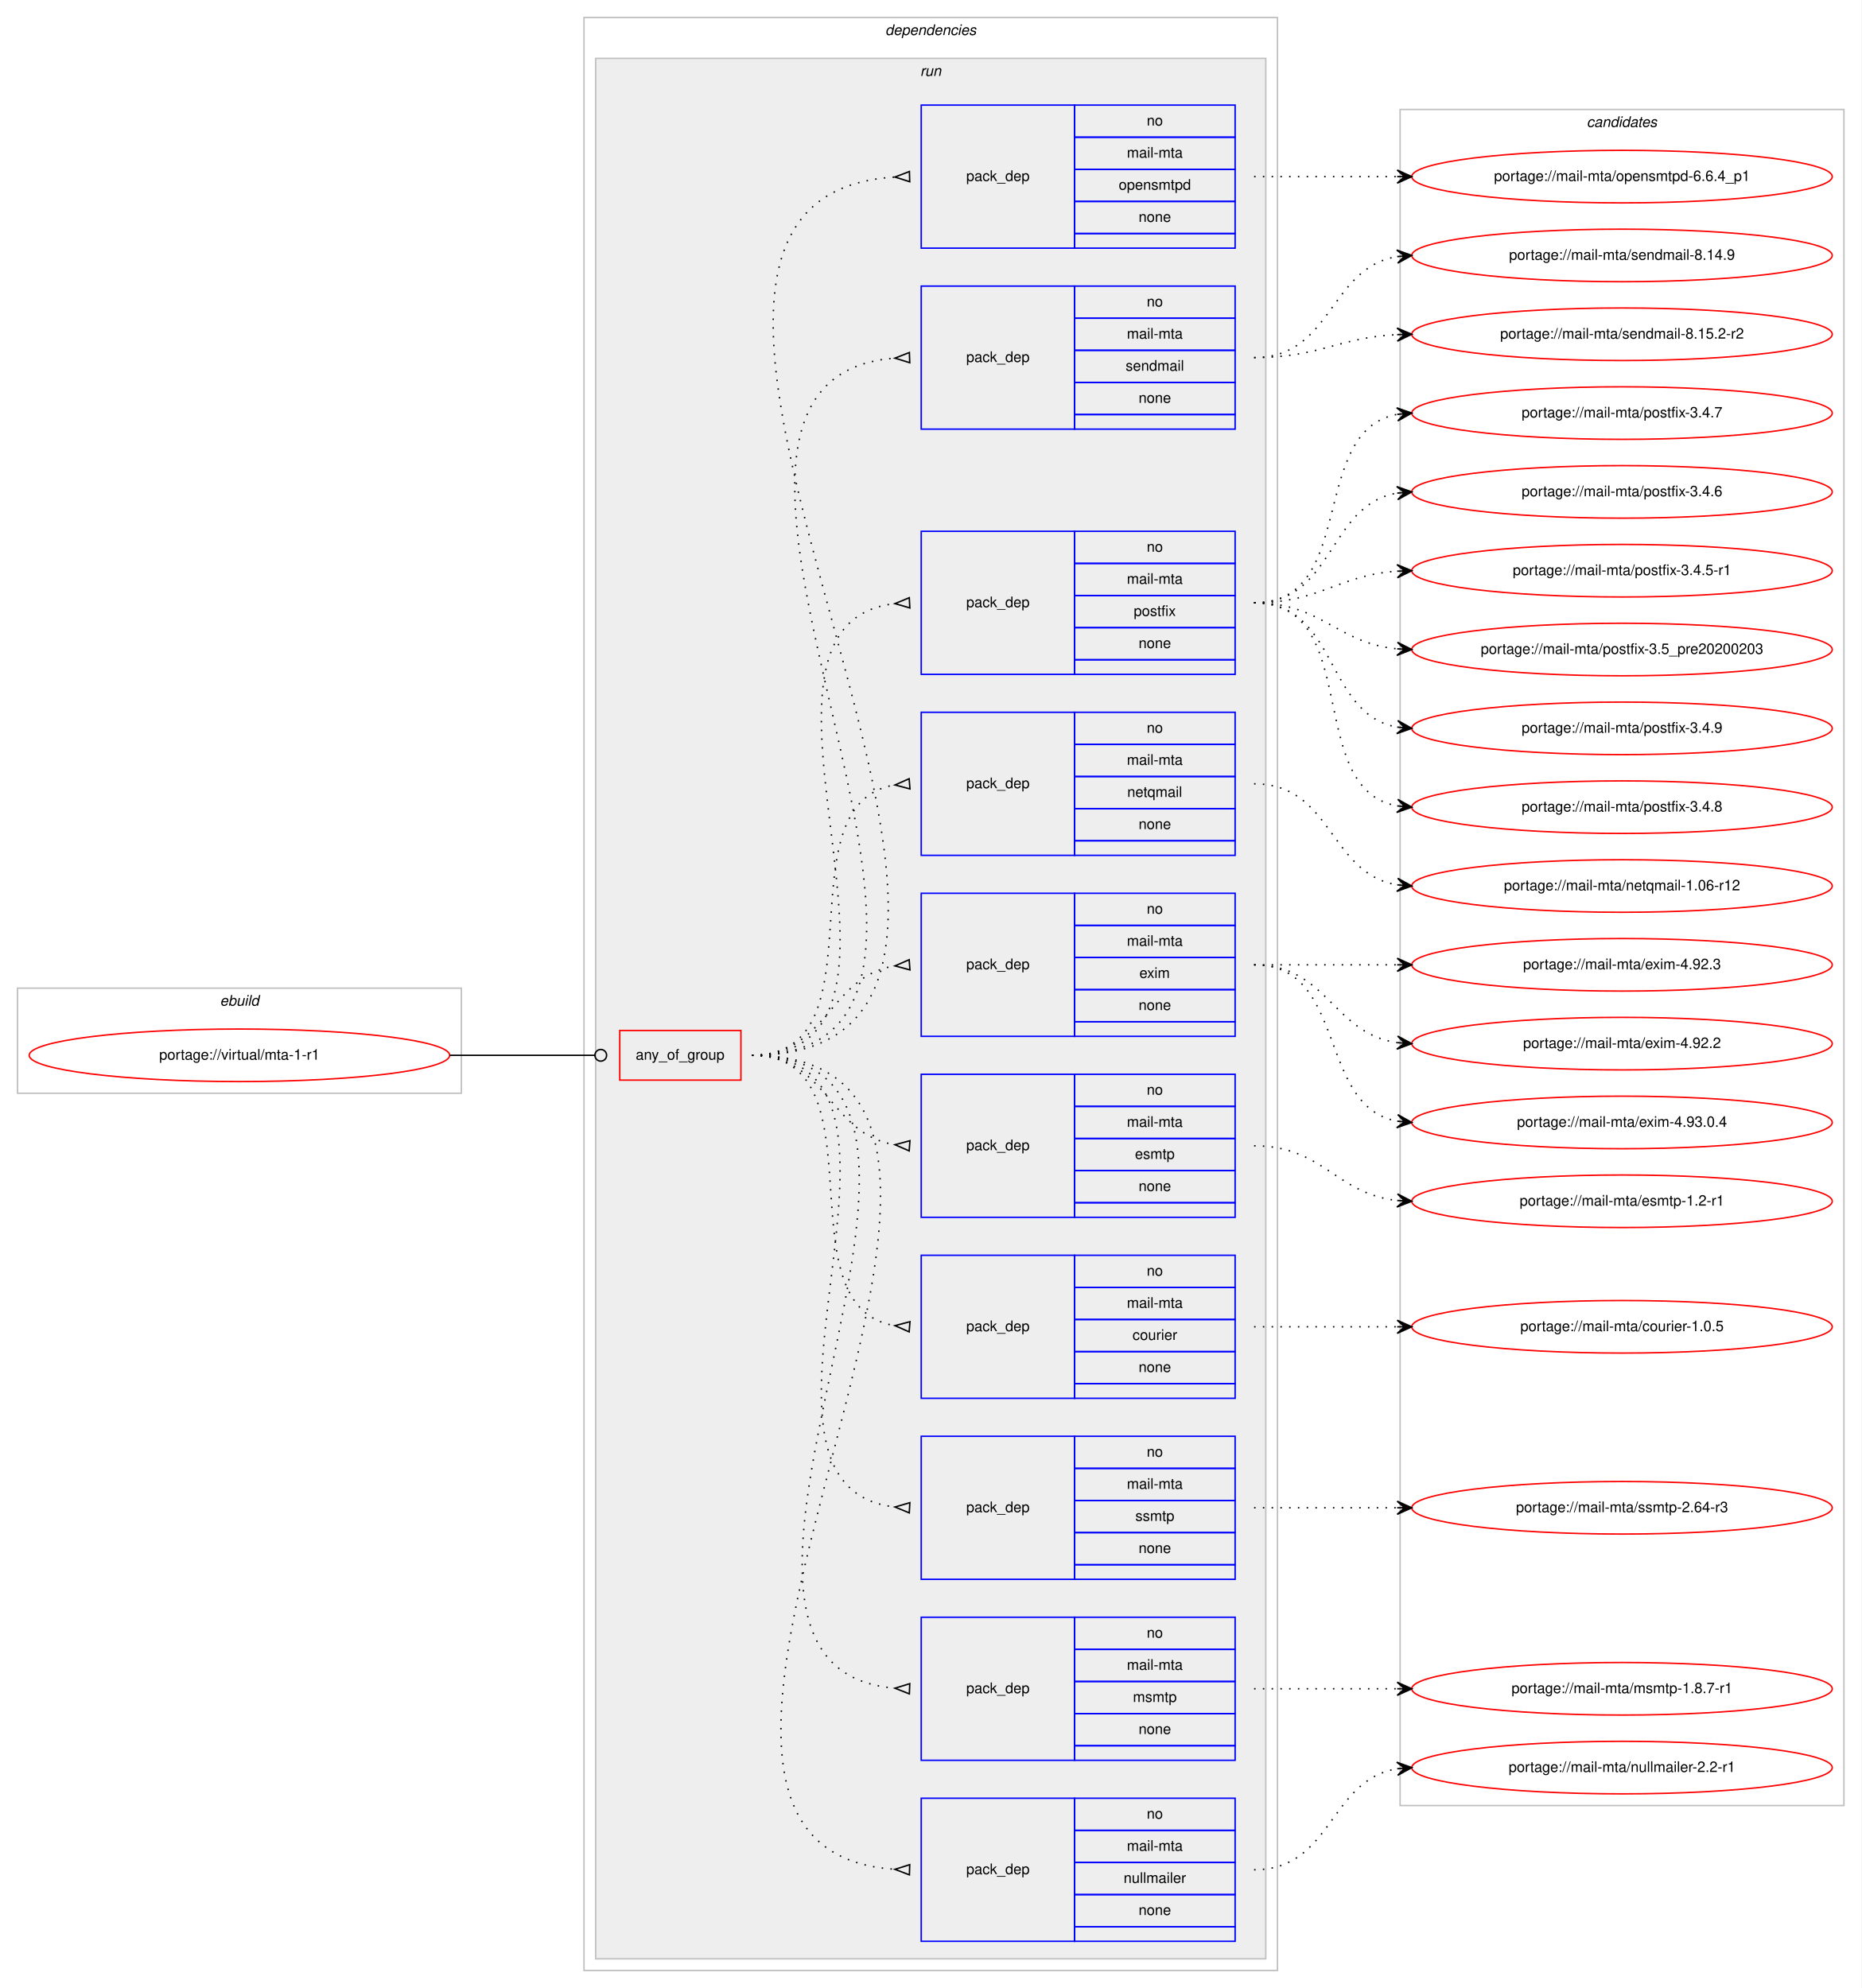
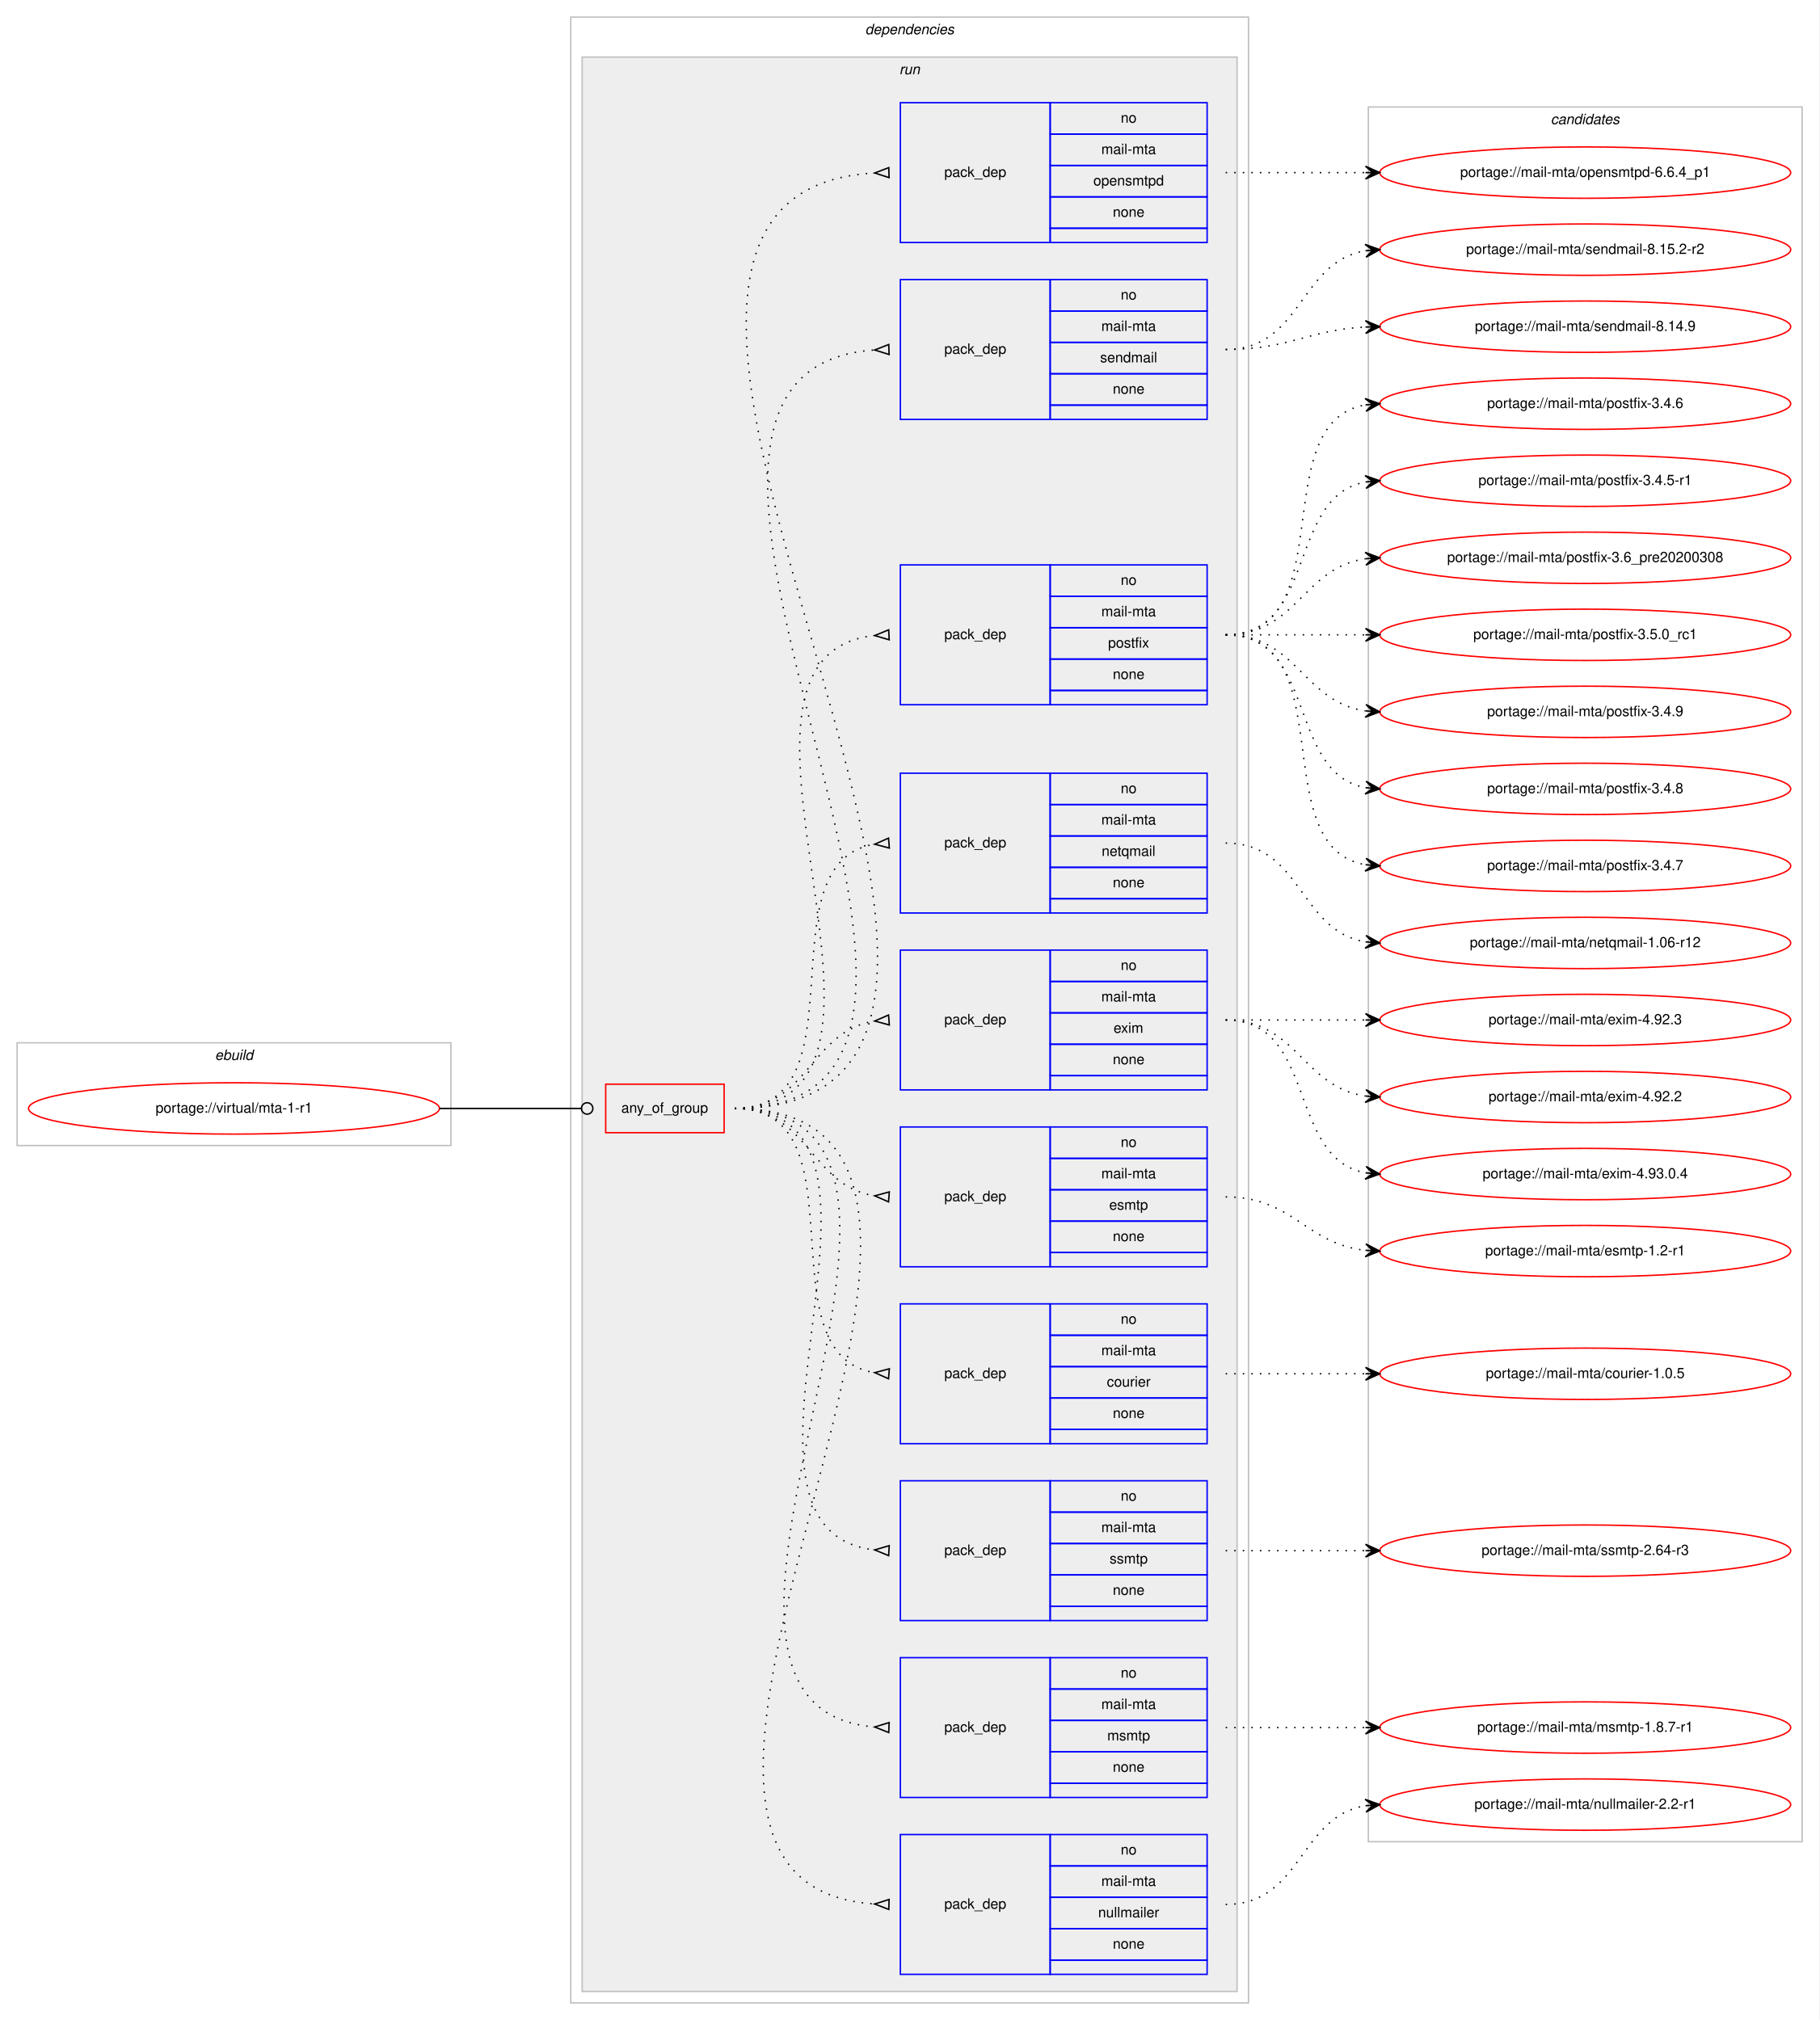
- <svg xmlns="http://www.w3.org/2000/svg" xmlns:xlink="http://www.w3.org/1999/xlink" width="1275pt" height="1362pt" viewBox="0.00 0.00 1275.00 1362.00">
-   <g id="graph0" class="graph" transform="scale(1 1) rotate(0) translate(4 1358)">
-     <polygon fill="#ffffff" stroke="transparent" points="-4,4 -4,-1358 1271,-1358 1271,4 -4,4" />
+ <svg xmlns="http://www.w3.org/2000/svg" xmlns:xlink="http://www.w3.org/1999/xlink" width="1275pt" height="1416pt" viewBox="0.00 0.00 1275.00 1416.00">
+   <g id="graph0" class="graph" transform="scale(1 1) rotate(0) translate(4 1412)">
+     <polygon fill="#ffffff" stroke="transparent" points="-4,4 -4,-1412 1271,-1412 1271,4 -4,4" />
    <g id="clust1" class="cluster">
      <polygon fill="none" stroke="#c0c0c0" points="8,-609 8,-681 312,-681 312,-609 8,-609" />
      <text text-anchor="start" x="146.663" y="-669" font-family="Helvetica,sans-Serif" font-style="italic" font-size="10.00" fill="#000000">ebuild</text>
    </g>
    <g id="clust2" class="cluster">
-       <polygon fill="none" stroke="#c0c0c0" points="396,-8 396,-1346 871,-1346 871,-8 396,-8" />
-       <text text-anchor="start" x="602.375" y="-1334" font-family="Helvetica,sans-Serif" font-style="italic" font-size="10.00" fill="#000000">dependencies</text>
+       <polygon fill="none" stroke="#c0c0c0" points="396,-8 396,-1400 871,-1400 871,-8 396,-8" />
+       <text text-anchor="start" x="602.375" y="-1388" font-family="Helvetica,sans-Serif" font-style="italic" font-size="10.00" fill="#000000">dependencies</text>
    </g>
    <g id="clust5" class="cluster">
-       <polygon fill="#eeeeee" stroke="#c0c0c0" points="404,-16 404,-1318 863,-1318 863,-16 404,-16" />
-       <text text-anchor="start" x="626.277" y="-1306" font-family="Helvetica,sans-Serif" font-style="italic" font-size="10.00" fill="#000000">run</text>
+       <polygon fill="#eeeeee" stroke="#c0c0c0" points="404,-16 404,-1372 863,-1372 863,-16 404,-16" />
+       <text text-anchor="start" x="626.277" y="-1360" font-family="Helvetica,sans-Serif" font-style="italic" font-size="10.00" fill="#000000">run</text>
    </g>
    <g id="clust17" class="cluster">
-       <polygon fill="none" stroke="#c0c0c0" points="955,-121 955,-1283 1259,-1283 1259,-121 955,-121" />
-       <text text-anchor="start" x="1082.824" y="-1271" font-family="Helvetica,sans-Serif" font-style="italic" font-size="10.00" fill="#000000">candidates</text>
+       <polygon fill="none" stroke="#c0c0c0" points="955,-121 955,-1337 1259,-1337 1259,-121 955,-121" />
+       <text text-anchor="start" x="1082.824" y="-1325" font-family="Helvetica,sans-Serif" font-style="italic" font-size="10.00" fill="#000000">candidates</text>
    </g>
    <g id="node1" class="node">
      <g id="a_node1">
        <a xlink:href="../virtual/mta-1-r1.svg" xlink:title="portage://virtual/mta-1-r1">
          <ellipse fill="none" stroke="#ff0000" cx="160" cy="-635" rx="144" ry="18" />
          <text text-anchor="middle" x="160" y="-632" font-family="Helvetica,sans-Serif" font-size="10.00" fill="#000000">portage://virtual/mta-1-r1</text>
        </a>
      </g>
    </g>
    <g id="node2" class="node">
      <polygon fill="none" stroke="#ff0000" points="420.5,-618 420.5,-652 503.5,-652 503.5,-618 420.5,-618" />
      <text text-anchor="start" x="431.43" y="-632" font-family="Helvetica,sans-Serif" font-size="10.00" fill="#000000">any_of_group</text>
    </g>
    <g id="edge11" class="edge">
      <path fill="none" stroke="#000000" d="M304,-635C348.978,-635 362.2,-635 403.456,-635" />
      <ellipse fill="none" stroke="#000000" cx="407.5" cy="-635" rx="4" ry="4" />
    </g>
    <g id="node3" class="node">
      <polygon fill="none" stroke="#0000ff" points="627,-28 627,-126 732,-126 732,-28 627,-28" />
      <text text-anchor="start" x="657.823" y="-74" font-family="Helvetica,sans-Serif" font-size="10.00" fill="#000000">pack_dep</text>
      <polygon fill="none" stroke="#0000ff" points="732,-104 732,-126 842,-126 842,-104 732,-104" />
      <text text-anchor="start" x="781.441" y="-112" font-family="Helvetica,sans-Serif" font-size="10.00" fill="#000000">no</text>
      <polygon fill="none" stroke="#0000ff" points="732,-82 732,-104 842,-104 842,-82 732,-82" />
      <text text-anchor="start" x="767.839" y="-90" font-family="Helvetica,sans-Serif" font-size="10.00" fill="#000000">mail-mta</text>
      <polygon fill="none" stroke="#0000ff" points="732,-60 732,-82 842,-82 842,-60 732,-60" />
      <text text-anchor="start" x="765.615" y="-68" font-family="Helvetica,sans-Serif" font-size="10.00" fill="#000000">nullmailer</text>
      <polygon fill="none" stroke="#0000ff" points="732,-38 732,-60 842,-60 842,-38 732,-38" />
      <text text-anchor="start" x="775.882" y="-46" font-family="Helvetica,sans-Serif" font-size="10.00" fill="#000000">none</text>
      <polygon fill="none" stroke="#0000ff" points="732,-28 732,-38 842,-38 842,-28 732,-28" />
    </g>
    <g id="edge1" class="edge">
      <path fill="none" stroke="#000000" stroke-dasharray="1,5" d="M511,-635C760.149,-635 377.137,-92.153 609,-77.31" />
      <polygon fill="none" stroke="#000000" points="619.109,-80.498 609.005,-77.31 618.891,-73.502 619.109,-80.498" />
    </g>
    <g id="node4" class="node">
      <polygon fill="none" stroke="#0000ff" points="627,-152 627,-250 732,-250 732,-152 627,-152" />
      <text text-anchor="start" x="657.823" y="-198" font-family="Helvetica,sans-Serif" font-size="10.00" fill="#000000">pack_dep</text>
      <polygon fill="none" stroke="#0000ff" points="732,-228 732,-250 842,-250 842,-228 732,-228" />
      <text text-anchor="start" x="781.441" y="-236" font-family="Helvetica,sans-Serif" font-size="10.00" fill="#000000">no</text>
      <polygon fill="none" stroke="#0000ff" points="732,-206 732,-228 842,-228 842,-206 732,-206" />
      <text text-anchor="start" x="767.839" y="-214" font-family="Helvetica,sans-Serif" font-size="10.00" fill="#000000">mail-mta</text>
      <polygon fill="none" stroke="#0000ff" points="732,-184 732,-206 842,-206 842,-184 732,-184" />
      <text text-anchor="start" x="772.002" y="-192" font-family="Helvetica,sans-Serif" font-size="10.00" fill="#000000">msmtp</text>
      <polygon fill="none" stroke="#0000ff" points="732,-162 732,-184 842,-184 842,-162 732,-162" />
      <text text-anchor="start" x="775.882" y="-170" font-family="Helvetica,sans-Serif" font-size="10.00" fill="#000000">none</text>
      <polygon fill="none" stroke="#0000ff" points="732,-152 732,-162 842,-162 842,-152 732,-152" />
    </g>
    <g id="edge2" class="edge">
      <path fill="none" stroke="#000000" stroke-dasharray="1,5" d="M511,-635C706.278,-635 430.257,-216.124 608.965,-201.398" />
      <polygon fill="none" stroke="#000000" points="619.139,-204.497 609.008,-201.396 618.861,-197.503 619.139,-204.497" />
    </g>
    <g id="node5" class="node">
      <polygon fill="none" stroke="#0000ff" points="627,-276 627,-374 732,-374 732,-276 627,-276" />
      <text text-anchor="start" x="657.823" y="-322" font-family="Helvetica,sans-Serif" font-size="10.00" fill="#000000">pack_dep</text>
      <polygon fill="none" stroke="#0000ff" points="732,-352 732,-374 842,-374 842,-352 732,-352" />
      <text text-anchor="start" x="781.441" y="-360" font-family="Helvetica,sans-Serif" font-size="10.00" fill="#000000">no</text>
      <polygon fill="none" stroke="#0000ff" points="732,-330 732,-352 842,-352 842,-330 732,-330" />
      <text text-anchor="start" x="767.839" y="-338" font-family="Helvetica,sans-Serif" font-size="10.00" fill="#000000">mail-mta</text>
      <polygon fill="none" stroke="#0000ff" points="732,-308 732,-330 842,-330 842,-308 732,-308" />
      <text text-anchor="start" x="773.667" y="-316" font-family="Helvetica,sans-Serif" font-size="10.00" fill="#000000">ssmtp</text>
      <polygon fill="none" stroke="#0000ff" points="732,-286 732,-308 842,-308 842,-286 732,-286" />
      <text text-anchor="start" x="775.882" y="-294" font-family="Helvetica,sans-Serif" font-size="10.00" fill="#000000">none</text>
      <polygon fill="none" stroke="#0000ff" points="732,-276 732,-286 842,-286 842,-276 732,-276" />
    </g>
    <g id="edge3" class="edge">
      <path fill="none" stroke="#000000" stroke-dasharray="1,5" d="M511,-635C653.338,-635 481.878,-339.952 608.894,-325.545" />
      <polygon fill="none" stroke="#000000" points="619.189,-328.495 609.014,-325.539 618.811,-321.505 619.189,-328.495" />
    </g>
    <g id="node6" class="node">
      <polygon fill="none" stroke="#0000ff" points="627,-400 627,-498 732,-498 732,-400 627,-400" />
      <text text-anchor="start" x="657.823" y="-446" font-family="Helvetica,sans-Serif" font-size="10.00" fill="#000000">pack_dep</text>
      <polygon fill="none" stroke="#0000ff" points="732,-476 732,-498 842,-498 842,-476 732,-476" />
      <text text-anchor="start" x="781.441" y="-484" font-family="Helvetica,sans-Serif" font-size="10.00" fill="#000000">no</text>
      <polygon fill="none" stroke="#0000ff" points="732,-454 732,-476 842,-476 842,-454 732,-454" />
      <text text-anchor="start" x="767.839" y="-462" font-family="Helvetica,sans-Serif" font-size="10.00" fill="#000000">mail-mta</text>
      <polygon fill="none" stroke="#0000ff" points="732,-432 732,-454 842,-454 842,-432 732,-432" />
      <text text-anchor="start" x="771.723" y="-440" font-family="Helvetica,sans-Serif" font-size="10.00" fill="#000000">courier</text>
      <polygon fill="none" stroke="#0000ff" points="732,-410 732,-432 842,-432 842,-410 732,-410" />
      <text text-anchor="start" x="775.882" y="-418" font-family="Helvetica,sans-Serif" font-size="10.00" fill="#000000">none</text>
      <polygon fill="none" stroke="#0000ff" points="732,-400 732,-410 842,-410 842,-400 732,-400" />
    </g>
    <g id="edge4" class="edge">
      <path fill="none" stroke="#000000" stroke-dasharray="1,5" d="M511,-635C602.858,-635 529.634,-463.247 608.595,-449.829" />
      <polygon fill="none" stroke="#000000" points="619.278,-452.489 609.032,-449.795 618.722,-445.511 619.278,-452.489" />
    </g>
    <g id="node7" class="node">
      <polygon fill="none" stroke="#0000ff" points="627,-524 627,-622 732,-622 732,-524 627,-524" />
      <text text-anchor="start" x="657.823" y="-570" font-family="Helvetica,sans-Serif" font-size="10.00" fill="#000000">pack_dep</text>
      <polygon fill="none" stroke="#0000ff" points="732,-600 732,-622 842,-622 842,-600 732,-600" />
      <text text-anchor="start" x="781.441" y="-608" font-family="Helvetica,sans-Serif" font-size="10.00" fill="#000000">no</text>
      <polygon fill="none" stroke="#0000ff" points="732,-578 732,-600 842,-600 842,-578 732,-578" />
      <text text-anchor="start" x="767.839" y="-586" font-family="Helvetica,sans-Serif" font-size="10.00" fill="#000000">mail-mta</text>
      <polygon fill="none" stroke="#0000ff" points="732,-556 732,-578 842,-578 842,-556 732,-556" />
      <text text-anchor="start" x="773.387" y="-564" font-family="Helvetica,sans-Serif" font-size="10.00" fill="#000000">esmtp</text>
      <polygon fill="none" stroke="#0000ff" points="732,-534 732,-556 842,-556 842,-534 732,-534" />
      <text text-anchor="start" x="775.882" y="-542" font-family="Helvetica,sans-Serif" font-size="10.00" fill="#000000">none</text>
      <polygon fill="none" stroke="#0000ff" points="732,-524 732,-534 842,-534 842,-524 732,-524" />
    </g>
    <g id="edge5" class="edge">
      <path fill="none" stroke="#000000" stroke-dasharray="1,5" d="M511,-635C562.78,-635 563.759,-580.735 608.99,-573.74" />
      <polygon fill="none" stroke="#000000" points="619.258,-576.49 609.027,-573.737 618.742,-569.51 619.258,-576.49" />
    </g>
    <g id="node8" class="node">
      <polygon fill="none" stroke="#0000ff" points="627,-648 627,-746 732,-746 732,-648 627,-648" />
      <text text-anchor="start" x="657.823" y="-694" font-family="Helvetica,sans-Serif" font-size="10.00" fill="#000000">pack_dep</text>
      <polygon fill="none" stroke="#0000ff" points="732,-724 732,-746 842,-746 842,-724 732,-724" />
      <text text-anchor="start" x="781.441" y="-732" font-family="Helvetica,sans-Serif" font-size="10.00" fill="#000000">no</text>
      <polygon fill="none" stroke="#0000ff" points="732,-702 732,-724 842,-724 842,-702 732,-702" />
      <text text-anchor="start" x="767.839" y="-710" font-family="Helvetica,sans-Serif" font-size="10.00" fill="#000000">mail-mta</text>
      <polygon fill="none" stroke="#0000ff" points="732,-680 732,-702 842,-702 842,-680 732,-680" />
      <text text-anchor="start" x="776.447" y="-688" font-family="Helvetica,sans-Serif" font-size="10.00" fill="#000000">exim</text>
      <polygon fill="none" stroke="#0000ff" points="732,-658 732,-680 842,-680 842,-658 732,-658" />
      <text text-anchor="start" x="775.882" y="-666" font-family="Helvetica,sans-Serif" font-size="10.00" fill="#000000">none</text>
      <polygon fill="none" stroke="#0000ff" points="732,-648 732,-658 842,-658 842,-648 732,-648" />
    </g>
    <g id="edge6" class="edge">
      <path fill="none" stroke="#000000" stroke-dasharray="1,5" d="M511,-635C562.78,-635 563.759,-689.265 608.99,-696.26" />
      <polygon fill="none" stroke="#000000" points="618.742,-700.49 609.027,-696.263 619.258,-693.51 618.742,-700.49" />
    </g>
    <g id="node9" class="node">
      <polygon fill="none" stroke="#0000ff" points="627,-772 627,-870 732,-870 732,-772 627,-772" />
      <text text-anchor="start" x="657.823" y="-818" font-family="Helvetica,sans-Serif" font-size="10.00" fill="#000000">pack_dep</text>
      <polygon fill="none" stroke="#0000ff" points="732,-848 732,-870 842,-870 842,-848 732,-848" />
      <text text-anchor="start" x="781.441" y="-856" font-family="Helvetica,sans-Serif" font-size="10.00" fill="#000000">no</text>
      <polygon fill="none" stroke="#0000ff" points="732,-826 732,-848 842,-848 842,-826 732,-826" />
      <text text-anchor="start" x="767.839" y="-834" font-family="Helvetica,sans-Serif" font-size="10.00" fill="#000000">mail-mta</text>
      <polygon fill="none" stroke="#0000ff" points="732,-804 732,-826 842,-826 842,-804 732,-804" />
      <text text-anchor="start" x="768.109" y="-812" font-family="Helvetica,sans-Serif" font-size="10.00" fill="#000000">netqmail</text>
      <polygon fill="none" stroke="#0000ff" points="732,-782 732,-804 842,-804 842,-782 732,-782" />
      <text text-anchor="start" x="775.882" y="-790" font-family="Helvetica,sans-Serif" font-size="10.00" fill="#000000">none</text>
      <polygon fill="none" stroke="#0000ff" points="732,-772 732,-782 842,-782 842,-772 732,-772" />
    </g>
    <g id="edge7" class="edge">
      <path fill="none" stroke="#000000" stroke-dasharray="1,5" d="M511,-635C602.858,-635 529.634,-806.753 608.595,-820.171" />
      <polygon fill="none" stroke="#000000" points="618.722,-824.489 609.032,-820.205 619.278,-817.511 618.722,-824.489" />
    </g>
    <g id="node10" class="node">
-       <polygon fill="none" stroke="#0000ff" points="627,-896 627,-994 732,-994 732,-896 627,-896" />
-       <text text-anchor="start" x="657.823" y="-942" font-family="Helvetica,sans-Serif" font-size="10.00" fill="#000000">pack_dep</text>
+       <polygon fill="none" stroke="#0000ff" points="627,-918 627,-1016 732,-1016 732,-918 627,-918" />
+       <text text-anchor="start" x="657.823" y="-964" font-family="Helvetica,sans-Serif" font-size="10.00" fill="#000000">pack_dep</text>
+       <polygon fill="none" stroke="#0000ff" points="732,-994 732,-1016 842,-1016 842,-994 732,-994" />
+       <text text-anchor="start" x="781.441" y="-1002" font-family="Helvetica,sans-Serif" font-size="10.00" fill="#000000">no</text>
      <polygon fill="none" stroke="#0000ff" points="732,-972 732,-994 842,-994 842,-972 732,-972" />
-       <text text-anchor="start" x="781.441" y="-980" font-family="Helvetica,sans-Serif" font-size="10.00" fill="#000000">no</text>
+       <text text-anchor="start" x="767.839" y="-980" font-family="Helvetica,sans-Serif" font-size="10.00" fill="#000000">mail-mta</text>
      <polygon fill="none" stroke="#0000ff" points="732,-950 732,-972 842,-972 842,-950 732,-950" />
-       <text text-anchor="start" x="767.839" y="-958" font-family="Helvetica,sans-Serif" font-size="10.00" fill="#000000">mail-mta</text>
+       <text text-anchor="start" x="772.553" y="-958" font-family="Helvetica,sans-Serif" font-size="10.00" fill="#000000">postfix</text>
      <polygon fill="none" stroke="#0000ff" points="732,-928 732,-950 842,-950 842,-928 732,-928" />
-       <text text-anchor="start" x="772.553" y="-936" font-family="Helvetica,sans-Serif" font-size="10.00" fill="#000000">postfix</text>
-       <polygon fill="none" stroke="#0000ff" points="732,-906 732,-928 842,-928 842,-906 732,-906" />
-       <text text-anchor="start" x="775.882" y="-914" font-family="Helvetica,sans-Serif" font-size="10.00" fill="#000000">none</text>
-       <polygon fill="none" stroke="#0000ff" points="732,-896 732,-906 842,-906 842,-896 732,-896" />
+       <text text-anchor="start" x="775.882" y="-936" font-family="Helvetica,sans-Serif" font-size="10.00" fill="#000000">none</text>
+       <polygon fill="none" stroke="#0000ff" points="732,-918 732,-928 842,-928 842,-918 732,-918" />
    </g>
    <g id="edge8" class="edge">
-       <path fill="none" stroke="#000000" stroke-dasharray="1,5" d="M511,-635C653.338,-635 481.878,-930.048 608.894,-944.455" />
-       <polygon fill="none" stroke="#000000" points="618.811,-948.495 609.014,-944.461 619.189,-941.505 618.811,-948.495" />
+       <path fill="none" stroke="#000000" stroke-dasharray="1,5" d="M511,-635C662.53,-635 473.122,-951.62 608.67,-966.461" />
+       <polygon fill="none" stroke="#000000" points="618.818,-970.495 609.014,-966.479 619.182,-963.505 618.818,-970.495" />
    </g>
    <g id="node11" class="node">
-       <polygon fill="none" stroke="#0000ff" points="627,-1064 627,-1162 732,-1162 732,-1064 627,-1064" />
-       <text text-anchor="start" x="657.823" y="-1110" font-family="Helvetica,sans-Serif" font-size="10.00" fill="#000000">pack_dep</text>
-       <polygon fill="none" stroke="#0000ff" points="732,-1140 732,-1162 842,-1162 842,-1140 732,-1140" />
-       <text text-anchor="start" x="781.441" y="-1148" font-family="Helvetica,sans-Serif" font-size="10.00" fill="#000000">no</text>
-       <polygon fill="none" stroke="#0000ff" points="732,-1118 732,-1140 842,-1140 842,-1118 732,-1118" />
-       <text text-anchor="start" x="767.839" y="-1126" font-family="Helvetica,sans-Serif" font-size="10.00" fill="#000000">mail-mta</text>
-       <polygon fill="none" stroke="#0000ff" points="732,-1096 732,-1118 842,-1118 842,-1096 732,-1096" />
-       <text text-anchor="start" x="766.999" y="-1104" font-family="Helvetica,sans-Serif" font-size="10.00" fill="#000000">sendmail</text>
-       <polygon fill="none" stroke="#0000ff" points="732,-1074 732,-1096 842,-1096 842,-1074 732,-1074" />
-       <text text-anchor="start" x="775.882" y="-1082" font-family="Helvetica,sans-Serif" font-size="10.00" fill="#000000">none</text>
-       <polygon fill="none" stroke="#0000ff" points="732,-1064 732,-1074 842,-1074 842,-1064 732,-1064" />
+       <polygon fill="none" stroke="#0000ff" points="627,-1118 627,-1216 732,-1216 732,-1118 627,-1118" />
+       <text text-anchor="start" x="657.823" y="-1164" font-family="Helvetica,sans-Serif" font-size="10.00" fill="#000000">pack_dep</text>
+       <polygon fill="none" stroke="#0000ff" points="732,-1194 732,-1216 842,-1216 842,-1194 732,-1194" />
+       <text text-anchor="start" x="781.441" y="-1202" font-family="Helvetica,sans-Serif" font-size="10.00" fill="#000000">no</text>
+       <polygon fill="none" stroke="#0000ff" points="732,-1172 732,-1194 842,-1194 842,-1172 732,-1172" />
+       <text text-anchor="start" x="767.839" y="-1180" font-family="Helvetica,sans-Serif" font-size="10.00" fill="#000000">mail-mta</text>
+       <polygon fill="none" stroke="#0000ff" points="732,-1150 732,-1172 842,-1172 842,-1150 732,-1150" />
+       <text text-anchor="start" x="766.999" y="-1158" font-family="Helvetica,sans-Serif" font-size="10.00" fill="#000000">sendmail</text>
+       <polygon fill="none" stroke="#0000ff" points="732,-1128 732,-1150 842,-1150 842,-1128 732,-1128" />
+       <text text-anchor="start" x="775.882" y="-1136" font-family="Helvetica,sans-Serif" font-size="10.00" fill="#000000">none</text>
+       <polygon fill="none" stroke="#0000ff" points="732,-1118 732,-1128 842,-1128 842,-1118 732,-1118" />
    </g>
    <g id="edge9" class="edge">
-       <path fill="none" stroke="#000000" stroke-dasharray="1,5" d="M511,-635C725.29,-635 411.616,-1097.72 608.892,-1112.632" />
-       <polygon fill="none" stroke="#000000" points="618.872,-1116.498 609.007,-1112.636 619.128,-1109.502 618.872,-1116.498" />
+       <path fill="none" stroke="#000000" stroke-dasharray="1,5" d="M511,-635C748.733,-635 388.573,-1151.528 608.79,-1166.661" />
+       <polygon fill="none" stroke="#000000" points="618.884,-1170.498 609.005,-1166.668 619.116,-1163.502 618.884,-1170.498" />
    </g>
    <g id="node12" class="node">
-       <polygon fill="none" stroke="#0000ff" points="627,-1188 627,-1286 732,-1286 732,-1188 627,-1188" />
-       <text text-anchor="start" x="657.823" y="-1234" font-family="Helvetica,sans-Serif" font-size="10.00" fill="#000000">pack_dep</text>
-       <polygon fill="none" stroke="#0000ff" points="732,-1264 732,-1286 842,-1286 842,-1264 732,-1264" />
-       <text text-anchor="start" x="781.441" y="-1272" font-family="Helvetica,sans-Serif" font-size="10.00" fill="#000000">no</text>
-       <polygon fill="none" stroke="#0000ff" points="732,-1242 732,-1264 842,-1264 842,-1242 732,-1242" />
-       <text text-anchor="start" x="767.839" y="-1250" font-family="Helvetica,sans-Serif" font-size="10.00" fill="#000000">mail-mta</text>
-       <polygon fill="none" stroke="#0000ff" points="732,-1220 732,-1242 842,-1242 842,-1220 732,-1220" />
-       <text text-anchor="start" x="762.269" y="-1228" font-family="Helvetica,sans-Serif" font-size="10.00" fill="#000000">opensmtpd</text>
-       <polygon fill="none" stroke="#0000ff" points="732,-1198 732,-1220 842,-1220 842,-1198 732,-1198" />
-       <text text-anchor="start" x="775.882" y="-1206" font-family="Helvetica,sans-Serif" font-size="10.00" fill="#000000">none</text>
-       <polygon fill="none" stroke="#0000ff" points="732,-1188 732,-1198 842,-1198 842,-1188 732,-1188" />
+       <polygon fill="none" stroke="#0000ff" points="627,-1242 627,-1340 732,-1340 732,-1242 627,-1242" />
+       <text text-anchor="start" x="657.823" y="-1288" font-family="Helvetica,sans-Serif" font-size="10.00" fill="#000000">pack_dep</text>
+       <polygon fill="none" stroke="#0000ff" points="732,-1318 732,-1340 842,-1340 842,-1318 732,-1318" />
+       <text text-anchor="start" x="781.441" y="-1326" font-family="Helvetica,sans-Serif" font-size="10.00" fill="#000000">no</text>
+       <polygon fill="none" stroke="#0000ff" points="732,-1296 732,-1318 842,-1318 842,-1296 732,-1296" />
+       <text text-anchor="start" x="767.839" y="-1304" font-family="Helvetica,sans-Serif" font-size="10.00" fill="#000000">mail-mta</text>
+       <polygon fill="none" stroke="#0000ff" points="732,-1274 732,-1296 842,-1296 842,-1274 732,-1274" />
+       <text text-anchor="start" x="762.269" y="-1282" font-family="Helvetica,sans-Serif" font-size="10.00" fill="#000000">opensmtpd</text>
+       <polygon fill="none" stroke="#0000ff" points="732,-1252 732,-1274 842,-1274 842,-1252 732,-1252" />
+       <text text-anchor="start" x="775.882" y="-1260" font-family="Helvetica,sans-Serif" font-size="10.00" fill="#000000">none</text>
+       <polygon fill="none" stroke="#0000ff" points="732,-1242 732,-1252 842,-1252 842,-1242 732,-1242" />
    </g>
    <g id="edge10" class="edge">
-       <path fill="none" stroke="#000000" stroke-dasharray="1,5" d="M511,-635C779.376,-635 358.12,-1221.812 608.986,-1236.711" />
-       <polygon fill="none" stroke="#000000" points="618.899,-1240.498 609.004,-1236.712 619.101,-1233.502 618.899,-1240.498" />
+       <path fill="none" stroke="#000000" stroke-dasharray="1,5" d="M511,-635C803.018,-635 334.732,-1275.715 608.93,-1290.732" />
+       <polygon fill="none" stroke="#000000" points="618.907,-1294.499 609.004,-1290.734 619.093,-1287.501 618.907,-1294.499" />
    </g>
    <g id="node13" class="node">
      <g id="a_node13">
        <a xlink:href="../mail-mta/nullmailer-2.2-r1.svg" xlink:title="portage://mail-mta/nullmailer-2.2-r1">
          <ellipse fill="none" stroke="#ff0000" cx="1107" cy="-147" rx="144" ry="18" />
          <text text-anchor="middle" x="1107" y="-144" font-family="Helvetica,sans-Serif" font-size="10.00" fill="#000000">portage://mail-mta/nullmailer-2.2-r1</text>
        </a>
      </g>
    </g>
    <g id="edge12" class="edge">
      <path fill="none" stroke="#000000" stroke-dasharray="1,5" d="M855,-77C908.625,-77 906.351,-138.523 952.989,-146.214" />
      <polygon fill="#000000" stroke="#000000" points="963,-147 952.678,-150.703 958.015,-146.608 953.031,-146.217 953.031,-146.217 953.031,-146.217 958.015,-146.608 953.383,-141.731 963,-147 963,-147" />
    </g>
    <g id="node14" class="node">
      <g id="a_node14">
        <a xlink:href="../mail-mta/msmtp-1.8.7-r1.svg" xlink:title="portage://mail-mta/msmtp-1.8.7-r1">
          <ellipse fill="none" stroke="#ff0000" cx="1107" cy="-201" rx="144" ry="18" />
          <text text-anchor="middle" x="1107" y="-198" font-family="Helvetica,sans-Serif" font-size="10.00" fill="#000000">portage://mail-mta/msmtp-1.8.7-r1</text>
        </a>
      </g>
    </g>
    <g id="edge13" class="edge">
      <path fill="none" stroke="#000000" stroke-dasharray="1,5" d="M855,-201C899.438,-201 913.02,-201 952.878,-201" />
      <polygon fill="#000000" stroke="#000000" points="963,-201 953,-205.5 958,-201 953,-201 953,-201 953,-201 958,-201 953,-196.5 963,-201 963,-201" />
    </g>
    <g id="node15" class="node">
      <g id="a_node15">
        <a xlink:href="../mail-mta/ssmtp-2.64-r3.svg" xlink:title="portage://mail-mta/ssmtp-2.64-r3">
          <ellipse fill="none" stroke="#ff0000" cx="1107" cy="-325" rx="144" ry="18" />
          <text text-anchor="middle" x="1107" y="-322" font-family="Helvetica,sans-Serif" font-size="10.00" fill="#000000">portage://mail-mta/ssmtp-2.64-r3</text>
        </a>
      </g>
    </g>
    <g id="edge14" class="edge">
      <path fill="none" stroke="#000000" stroke-dasharray="1,5" d="M855,-325C899.438,-325 913.02,-325 952.878,-325" />
      <polygon fill="#000000" stroke="#000000" points="963,-325 953,-329.5 958,-325 953,-325 953,-325 953,-325 958,-325 953,-320.5 963,-325 963,-325" />
    </g>
    <g id="node16" class="node">
      <g id="a_node16">
        <a xlink:href="../mail-mta/courier-1.0.5.svg" xlink:title="portage://mail-mta/courier-1.0.5">
          <ellipse fill="none" stroke="#ff0000" cx="1107" cy="-449" rx="144" ry="18" />
          <text text-anchor="middle" x="1107" y="-446" font-family="Helvetica,sans-Serif" font-size="10.00" fill="#000000">portage://mail-mta/courier-1.0.5</text>
        </a>
      </g>
    </g>
    <g id="edge15" class="edge">
      <path fill="none" stroke="#000000" stroke-dasharray="1,5" d="M855,-449C899.438,-449 913.02,-449 952.878,-449" />
      <polygon fill="#000000" stroke="#000000" points="963,-449 953,-453.5 958,-449 953,-449 953,-449 953,-449 958,-449 953,-444.5 963,-449 963,-449" />
    </g>
    <g id="node17" class="node">
      <g id="a_node17">
        <a xlink:href="../mail-mta/esmtp-1.2-r1.svg" xlink:title="portage://mail-mta/esmtp-1.2-r1">
          <ellipse fill="none" stroke="#ff0000" cx="1107" cy="-535" rx="144" ry="18" />
          <text text-anchor="middle" x="1107" y="-532" font-family="Helvetica,sans-Serif" font-size="10.00" fill="#000000">portage://mail-mta/esmtp-1.2-r1</text>
        </a>
      </g>
    </g>
    <g id="edge16" class="edge">
      <path fill="none" stroke="#000000" stroke-dasharray="1,5" d="M855,-573C902.307,-573 911.019,-540.156 952.898,-535.537" />
      <polygon fill="#000000" stroke="#000000" points="963,-535 953.253,-540.025 958.007,-535.265 953.014,-535.531 953.014,-535.531 953.014,-535.531 958.007,-535.265 952.775,-531.037 963,-535 963,-535" />
    </g>
    <g id="node18" class="node">
      <g id="a_node18">
        <a xlink:href="../mail-mta/exim-4.93.0.4.svg" xlink:title="portage://mail-mta/exim-4.93.0.4">
          <ellipse fill="none" stroke="#ff0000" cx="1107" cy="-589" rx="144" ry="18" />
          <text text-anchor="middle" x="1107" y="-586" font-family="Helvetica,sans-Serif" font-size="10.00" fill="#000000">portage://mail-mta/exim-4.93.0.4</text>
        </a>
      </g>
    </g>
    <g id="edge17" class="edge">
      <path fill="none" stroke="#000000" stroke-dasharray="1,5" d="M855,-697C919.303,-697 897.78,-600.09 953.031,-589.869" />
      <polygon fill="#000000" stroke="#000000" points="963,-589 953.429,-594.352 958.019,-589.434 953.038,-589.869 953.038,-589.869 953.038,-589.869 958.019,-589.434 952.647,-585.386 963,-589 963,-589" />
    </g>
    <g id="node19" class="node">
      <g id="a_node19">
        <a xlink:href="../mail-mta/exim-4.92.3.svg" xlink:title="portage://mail-mta/exim-4.92.3">
          <ellipse fill="none" stroke="#ff0000" cx="1107" cy="-697" rx="144" ry="18" />
          <text text-anchor="middle" x="1107" y="-694" font-family="Helvetica,sans-Serif" font-size="10.00" fill="#000000">portage://mail-mta/exim-4.92.3</text>
        </a>
      </g>
    </g>
    <g id="edge18" class="edge">
      <path fill="none" stroke="#000000" stroke-dasharray="1,5" d="M855,-697C899.438,-697 913.02,-697 952.878,-697" />
      <polygon fill="#000000" stroke="#000000" points="963,-697 953,-701.5 958,-697 953,-697 953,-697 953,-697 958,-697 953,-692.5 963,-697 963,-697" />
    </g>
    <g id="node20" class="node">
      <g id="a_node20">
        <a xlink:href="../mail-mta/exim-4.92.2.svg" xlink:title="portage://mail-mta/exim-4.92.2">
          <ellipse fill="none" stroke="#ff0000" cx="1107" cy="-643" rx="144" ry="18" />
          <text text-anchor="middle" x="1107" y="-640" font-family="Helvetica,sans-Serif" font-size="10.00" fill="#000000">portage://mail-mta/exim-4.92.2</text>
        </a>
      </g>
    </g>
    <g id="edge19" class="edge">
      <path fill="none" stroke="#000000" stroke-dasharray="1,5" d="M855,-697C905.102,-697 909.012,-649.934 952.979,-643.683" />
      <polygon fill="#000000" stroke="#000000" points="963,-643 953.329,-648.169 958.012,-643.34 953.023,-643.68 953.023,-643.68 953.023,-643.68 958.012,-643.34 952.717,-639.19 963,-643 963,-643" />
    </g>
    <g id="node21" class="node">
      <g id="a_node21">
        <a xlink:href="../mail-mta/netqmail-1.06-r12.svg" xlink:title="portage://mail-mta/netqmail-1.06-r12">
          <ellipse fill="none" stroke="#ff0000" cx="1107" cy="-751" rx="144" ry="18" />
          <text text-anchor="middle" x="1107" y="-748" font-family="Helvetica,sans-Serif" font-size="10.00" fill="#000000">portage://mail-mta/netqmail-1.06-r12</text>
        </a>
      </g>
    </g>
    <g id="edge20" class="edge">
      <path fill="none" stroke="#000000" stroke-dasharray="1,5" d="M855,-821C908.625,-821 906.351,-759.477 952.989,-751.786" />
      <polygon fill="#000000" stroke="#000000" points="963,-751 953.383,-756.269 958.015,-751.391 953.031,-751.783 953.031,-751.783 953.031,-751.783 958.015,-751.391 952.678,-747.297 963,-751 963,-751" />
    </g>
    <g id="node22" class="node">
      <g id="a_node22">
-         <a xlink:href="../mail-mta/postfix-3.5_pre20200203.svg" xlink:title="portage://mail-mta/postfix-3.5_pre20200203">
-           <ellipse fill="none" stroke="#ff0000" cx="1107" cy="-913" rx="144" ry="18" />
-           <text text-anchor="middle" x="1107" y="-910" font-family="Helvetica,sans-Serif" font-size="10.00" fill="#000000">portage://mail-mta/postfix-3.5_pre20200203</text>
+         <a xlink:href="../mail-mta/postfix-3.6_pre20200308.svg" xlink:title="portage://mail-mta/postfix-3.6_pre20200308">
+           <ellipse fill="none" stroke="#ff0000" cx="1107" cy="-1021" rx="144" ry="18" />
+           <text text-anchor="middle" x="1107" y="-1018" font-family="Helvetica,sans-Serif" font-size="10.00" fill="#000000">portage://mail-mta/postfix-3.6_pre20200308</text>
        </a>
      </g>
    </g>
    <g id="edge21" class="edge">
-       <path fill="none" stroke="#000000" stroke-dasharray="1,5" d="M855,-945C901.445,-945 911.579,-917.458 952.776,-913.477" />
-       <polygon fill="#000000" stroke="#000000" points="963,-913 953.221,-917.961 958.005,-913.233 953.011,-913.466 953.011,-913.466 953.011,-913.466 958.005,-913.233 952.801,-908.971 963,-913 963,-913" />
+       <path fill="none" stroke="#000000" stroke-dasharray="1,5" d="M855,-967C905.102,-967 909.012,-1014.066 952.979,-1020.317" />
+       <polygon fill="#000000" stroke="#000000" points="963,-1021 952.717,-1024.81 958.012,-1020.66 953.023,-1020.32 953.023,-1020.32 953.023,-1020.32 958.012,-1020.66 953.329,-1015.831 963,-1021 963,-1021" />
    </g>
    <g id="node23" class="node">
      <g id="a_node23">
-         <a xlink:href="../mail-mta/postfix-3.4.9.svg" xlink:title="portage://mail-mta/postfix-3.4.9">
-           <ellipse fill="none" stroke="#ff0000" cx="1107" cy="-859" rx="144" ry="18" />
-           <text text-anchor="middle" x="1107" y="-856" font-family="Helvetica,sans-Serif" font-size="10.00" fill="#000000">portage://mail-mta/postfix-3.4.9</text>
+         <a xlink:href="../mail-mta/postfix-3.5.0_rc1.svg" xlink:title="portage://mail-mta/postfix-3.5.0_rc1">
+           <ellipse fill="none" stroke="#ff0000" cx="1107" cy="-967" rx="144" ry="18" />
+           <text text-anchor="middle" x="1107" y="-964" font-family="Helvetica,sans-Serif" font-size="10.00" fill="#000000">portage://mail-mta/postfix-3.5.0_rc1</text>
        </a>
      </g>
    </g>
    <g id="edge22" class="edge">
-       <path fill="none" stroke="#000000" stroke-dasharray="1,5" d="M855,-945C912.764,-945 903.105,-868.783 952.967,-859.851" />
-       <polygon fill="#000000" stroke="#000000" points="963,-859 953.416,-864.329 958.018,-859.423 953.036,-859.845 953.036,-859.845 953.036,-859.845 958.018,-859.423 952.655,-855.361 963,-859 963,-859" />
+       <path fill="none" stroke="#000000" stroke-dasharray="1,5" d="M855,-967C899.438,-967 913.02,-967 952.878,-967" />
+       <polygon fill="#000000" stroke="#000000" points="963,-967 953,-971.5 958,-967 953,-967 953,-967 953,-967 958,-967 953,-962.5 963,-967 963,-967" />
    </g>
    <g id="node24" class="node">
      <g id="a_node24">
-         <a xlink:href="../mail-mta/postfix-3.4.8.svg" xlink:title="portage://mail-mta/postfix-3.4.8">
-           <ellipse fill="none" stroke="#ff0000" cx="1107" cy="-805" rx="144" ry="18" />
-           <text text-anchor="middle" x="1107" y="-802" font-family="Helvetica,sans-Serif" font-size="10.00" fill="#000000">portage://mail-mta/postfix-3.4.8</text>
+         <a xlink:href="../mail-mta/postfix-3.4.9.svg" xlink:title="portage://mail-mta/postfix-3.4.9">
+           <ellipse fill="none" stroke="#ff0000" cx="1107" cy="-913" rx="144" ry="18" />
+           <text text-anchor="middle" x="1107" y="-910" font-family="Helvetica,sans-Serif" font-size="10.00" fill="#000000">portage://mail-mta/postfix-3.4.9</text>
        </a>
      </g>
    </g>
    <g id="edge23" class="edge">
-       <path fill="none" stroke="#000000" stroke-dasharray="1,5" d="M855,-945C929.901,-945 888.744,-817.817 952.765,-805.894" />
-       <polygon fill="#000000" stroke="#000000" points="963,-805 953.429,-810.353 958.019,-805.435 953.038,-805.87 953.038,-805.87 953.038,-805.87 958.019,-805.435 952.646,-801.387 963,-805 963,-805" />
+       <path fill="none" stroke="#000000" stroke-dasharray="1,5" d="M855,-967C905.102,-967 909.012,-919.934 952.979,-913.683" />
+       <polygon fill="#000000" stroke="#000000" points="963,-913 953.329,-918.169 958.012,-913.34 953.023,-913.68 953.023,-913.68 953.023,-913.68 958.012,-913.34 952.717,-909.19 963,-913 963,-913" />
    </g>
    <g id="node25" class="node">
      <g id="a_node25">
-         <a xlink:href="../mail-mta/postfix-3.4.7.svg" xlink:title="portage://mail-mta/postfix-3.4.7">
-           <ellipse fill="none" stroke="#ff0000" cx="1107" cy="-1075" rx="144" ry="18" />
-           <text text-anchor="middle" x="1107" y="-1072" font-family="Helvetica,sans-Serif" font-size="10.00" fill="#000000">portage://mail-mta/postfix-3.4.7</text>
+         <a xlink:href="../mail-mta/postfix-3.4.8.svg" xlink:title="portage://mail-mta/postfix-3.4.8">
+           <ellipse fill="none" stroke="#ff0000" cx="1107" cy="-859" rx="144" ry="18" />
+           <text text-anchor="middle" x="1107" y="-856" font-family="Helvetica,sans-Serif" font-size="10.00" fill="#000000">portage://mail-mta/postfix-3.4.8</text>
        </a>
      </g>
    </g>
    <g id="edge24" class="edge">
-       <path fill="none" stroke="#000000" stroke-dasharray="1,5" d="M855,-945C926.447,-945 891.729,-1062.615 952.809,-1074.1" />
-       <polygon fill="#000000" stroke="#000000" points="963,-1075 952.643,-1078.603 958.019,-1074.56 953.039,-1074.121 953.039,-1074.121 953.039,-1074.121 958.019,-1074.56 953.434,-1069.638 963,-1075 963,-1075" />
+       <path fill="none" stroke="#000000" stroke-dasharray="1,5" d="M855,-967C919.303,-967 897.78,-870.09 953.031,-859.869" />
+       <polygon fill="#000000" stroke="#000000" points="963,-859 953.429,-864.352 958.019,-859.434 953.038,-859.869 953.038,-859.869 953.038,-859.869 958.019,-859.434 952.647,-855.386 963,-859 963,-859" />
    </g>
    <g id="node26" class="node">
      <g id="a_node26">
-         <a xlink:href="../mail-mta/postfix-3.4.6.svg" xlink:title="portage://mail-mta/postfix-3.4.6">
-           <ellipse fill="none" stroke="#ff0000" cx="1107" cy="-1021" rx="144" ry="18" />
-           <text text-anchor="middle" x="1107" y="-1018" font-family="Helvetica,sans-Serif" font-size="10.00" fill="#000000">portage://mail-mta/postfix-3.4.6</text>
+         <a xlink:href="../mail-mta/postfix-3.4.7.svg" xlink:title="portage://mail-mta/postfix-3.4.7">
+           <ellipse fill="none" stroke="#ff0000" cx="1107" cy="-805" rx="144" ry="18" />
+           <text text-anchor="middle" x="1107" y="-802" font-family="Helvetica,sans-Serif" font-size="10.00" fill="#000000">portage://mail-mta/postfix-3.4.7</text>
        </a>
      </g>
    </g>
    <g id="edge25" class="edge">
-       <path fill="none" stroke="#000000" stroke-dasharray="1,5" d="M855,-945C910.025,-945 905.214,-1011.797 952.76,-1020.146" />
-       <polygon fill="#000000" stroke="#000000" points="963,-1021 952.661,-1024.654 958.017,-1020.585 953.035,-1020.169 953.035,-1020.169 953.035,-1020.169 958.017,-1020.585 953.408,-1015.685 963,-1021 963,-1021" />
+       <path fill="none" stroke="#000000" stroke-dasharray="1,5" d="M855,-967C937.815,-967 881.779,-818.623 952.661,-805.872" />
+       <polygon fill="#000000" stroke="#000000" points="963,-805 953.413,-810.324 958.018,-805.42 953.035,-805.84 953.035,-805.84 953.035,-805.84 958.018,-805.42 952.657,-801.356 963,-805 963,-805" />
    </g>
    <g id="node27" class="node">
      <g id="a_node27">
-         <a xlink:href="../mail-mta/postfix-3.4.5-r1.svg" xlink:title="portage://mail-mta/postfix-3.4.5-r1">
-           <ellipse fill="none" stroke="#ff0000" cx="1107" cy="-967" rx="144" ry="18" />
-           <text text-anchor="middle" x="1107" y="-964" font-family="Helvetica,sans-Serif" font-size="10.00" fill="#000000">portage://mail-mta/postfix-3.4.5-r1</text>
+         <a xlink:href="../mail-mta/postfix-3.4.6.svg" xlink:title="portage://mail-mta/postfix-3.4.6">
+           <ellipse fill="none" stroke="#ff0000" cx="1107" cy="-1129" rx="144" ry="18" />
+           <text text-anchor="middle" x="1107" y="-1126" font-family="Helvetica,sans-Serif" font-size="10.00" fill="#000000">portage://mail-mta/postfix-3.4.6</text>
        </a>
      </g>
    </g>
    <g id="edge26" class="edge">
-       <path fill="none" stroke="#000000" stroke-dasharray="1,5" d="M855,-945C900.446,-945 912.361,-963.935 952.961,-966.672" />
-       <polygon fill="#000000" stroke="#000000" points="963,-967 952.858,-971.171 958.003,-966.837 953.005,-966.673 953.005,-966.673 953.005,-966.673 958.003,-966.837 953.152,-962.176 963,-967 963,-967" />
+       <path fill="none" stroke="#000000" stroke-dasharray="1,5" d="M855,-967C937.815,-967 881.779,-1115.377 952.661,-1128.128" />
+       <polygon fill="#000000" stroke="#000000" points="963,-1129 952.657,-1132.644 958.018,-1128.58 953.035,-1128.16 953.035,-1128.16 953.035,-1128.16 958.018,-1128.58 953.413,-1123.676 963,-1129 963,-1129" />
    </g>
    <g id="node28" class="node">
      <g id="a_node28">
-         <a xlink:href="../mail-mta/sendmail-8.15.2-r2.svg" xlink:title="portage://mail-mta/sendmail-8.15.2-r2">
-           <ellipse fill="none" stroke="#ff0000" cx="1107" cy="-1129" rx="144" ry="18" />
-           <text text-anchor="middle" x="1107" y="-1126" font-family="Helvetica,sans-Serif" font-size="10.00" fill="#000000">portage://mail-mta/sendmail-8.15.2-r2</text>
+         <a xlink:href="../mail-mta/postfix-3.4.5-r1.svg" xlink:title="portage://mail-mta/postfix-3.4.5-r1">
+           <ellipse fill="none" stroke="#ff0000" cx="1107" cy="-1075" rx="144" ry="18" />
+           <text text-anchor="middle" x="1107" y="-1072" font-family="Helvetica,sans-Serif" font-size="10.00" fill="#000000">portage://mail-mta/postfix-3.4.5-r1</text>
        </a>
      </g>
    </g>
    <g id="edge27" class="edge">
-       <path fill="none" stroke="#000000" stroke-dasharray="1,5" d="M855,-1113C899.923,-1113 912.643,-1126.713 952.786,-1128.749" />
-       <polygon fill="#000000" stroke="#000000" points="963,-1129 952.892,-1133.253 958.001,-1128.877 953.003,-1128.754 953.003,-1128.754 953.003,-1128.754 958.001,-1128.877 953.114,-1124.255 963,-1129 963,-1129" />
+       <path fill="none" stroke="#000000" stroke-dasharray="1,5" d="M855,-967C919.303,-967 897.78,-1063.91 953.031,-1074.131" />
+       <polygon fill="#000000" stroke="#000000" points="963,-1075 952.647,-1078.614 958.019,-1074.566 953.038,-1074.131 953.038,-1074.131 953.038,-1074.131 958.019,-1074.566 953.429,-1069.648 963,-1075 963,-1075" />
    </g>
    <g id="node29" class="node">
      <g id="a_node29">
+         <a xlink:href="../mail-mta/sendmail-8.15.2-r2.svg" xlink:title="portage://mail-mta/sendmail-8.15.2-r2">
+           <ellipse fill="none" stroke="#ff0000" cx="1107" cy="-1237" rx="144" ry="18" />
+           <text text-anchor="middle" x="1107" y="-1234" font-family="Helvetica,sans-Serif" font-size="10.00" fill="#000000">portage://mail-mta/sendmail-8.15.2-r2</text>
+         </a>
+       </g>
+     </g>
+     <g id="edge28" class="edge">
+       <path fill="none" stroke="#000000" stroke-dasharray="1,5" d="M855,-1167C908.625,-1167 906.351,-1228.523 952.989,-1236.214" />
+       <polygon fill="#000000" stroke="#000000" points="963,-1237 952.678,-1240.703 958.015,-1236.609 953.031,-1236.217 953.031,-1236.217 953.031,-1236.217 958.015,-1236.609 953.383,-1231.731 963,-1237 963,-1237" />
+     </g>
+     <g id="node30" class="node">
+       <g id="a_node30">
        <a xlink:href="../mail-mta/sendmail-8.14.9.svg" xlink:title="portage://mail-mta/sendmail-8.14.9">
          <ellipse fill="none" stroke="#ff0000" cx="1107" cy="-1183" rx="144" ry="18" />
          <text text-anchor="middle" x="1107" y="-1180" font-family="Helvetica,sans-Serif" font-size="10.00" fill="#000000">portage://mail-mta/sendmail-8.14.9</text>
        </a>
      </g>
    </g>
-     <g id="edge28" class="edge">
-       <path fill="none" stroke="#000000" stroke-dasharray="1,5" d="M855,-1113C908.625,-1113 906.351,-1174.523 952.989,-1182.214" />
-       <polygon fill="#000000" stroke="#000000" points="963,-1183 952.678,-1186.703 958.015,-1182.609 953.031,-1182.217 953.031,-1182.217 953.031,-1182.217 958.015,-1182.609 953.383,-1177.731 963,-1183 963,-1183" />
-     </g>
-     <g id="node30" class="node">
-       <g id="a_node30">
+     <g id="edge29" class="edge">
+       <path fill="none" stroke="#000000" stroke-dasharray="1,5" d="M855,-1167C899.923,-1167 912.643,-1180.713 952.786,-1182.749" />
+       <polygon fill="#000000" stroke="#000000" points="963,-1183 952.892,-1187.253 958.001,-1182.877 953.003,-1182.754 953.003,-1182.754 953.003,-1182.754 958.001,-1182.877 953.114,-1178.255 963,-1183 963,-1183" />
+     </g>
+     <g id="node31" class="node">
+       <g id="a_node31">
        <a xlink:href="../mail-mta/opensmtpd-6.6.4_p1.svg" xlink:title="portage://mail-mta/opensmtpd-6.6.4_p1">
-           <ellipse fill="none" stroke="#ff0000" cx="1107" cy="-1237" rx="144" ry="18" />
-           <text text-anchor="middle" x="1107" y="-1234" font-family="Helvetica,sans-Serif" font-size="10.00" fill="#000000">portage://mail-mta/opensmtpd-6.6.4_p1</text>
-         </a>
-       </g>
-     </g>
-     <g id="edge29" class="edge">
-       <path fill="none" stroke="#000000" stroke-dasharray="1,5" d="M855,-1237C899.438,-1237 913.02,-1237 952.878,-1237" />
-       <polygon fill="#000000" stroke="#000000" points="963,-1237 953,-1241.5 958,-1237 953,-1237 953,-1237 953,-1237 958,-1237 953,-1232.5 963,-1237 963,-1237" />
+           <ellipse fill="none" stroke="#ff0000" cx="1107" cy="-1291" rx="144" ry="18" />
+           <text text-anchor="middle" x="1107" y="-1288" font-family="Helvetica,sans-Serif" font-size="10.00" fill="#000000">portage://mail-mta/opensmtpd-6.6.4_p1</text>
+         </a>
+       </g>
+     </g>
+     <g id="edge30" class="edge">
+       <path fill="none" stroke="#000000" stroke-dasharray="1,5" d="M855,-1291C899.438,-1291 913.02,-1291 952.878,-1291" />
+       <polygon fill="#000000" stroke="#000000" points="963,-1291 953,-1295.5 958,-1291 953,-1291 953,-1291 953,-1291 958,-1291 953,-1286.5 963,-1291 963,-1291" />
    </g>
  </g>
</svg>
